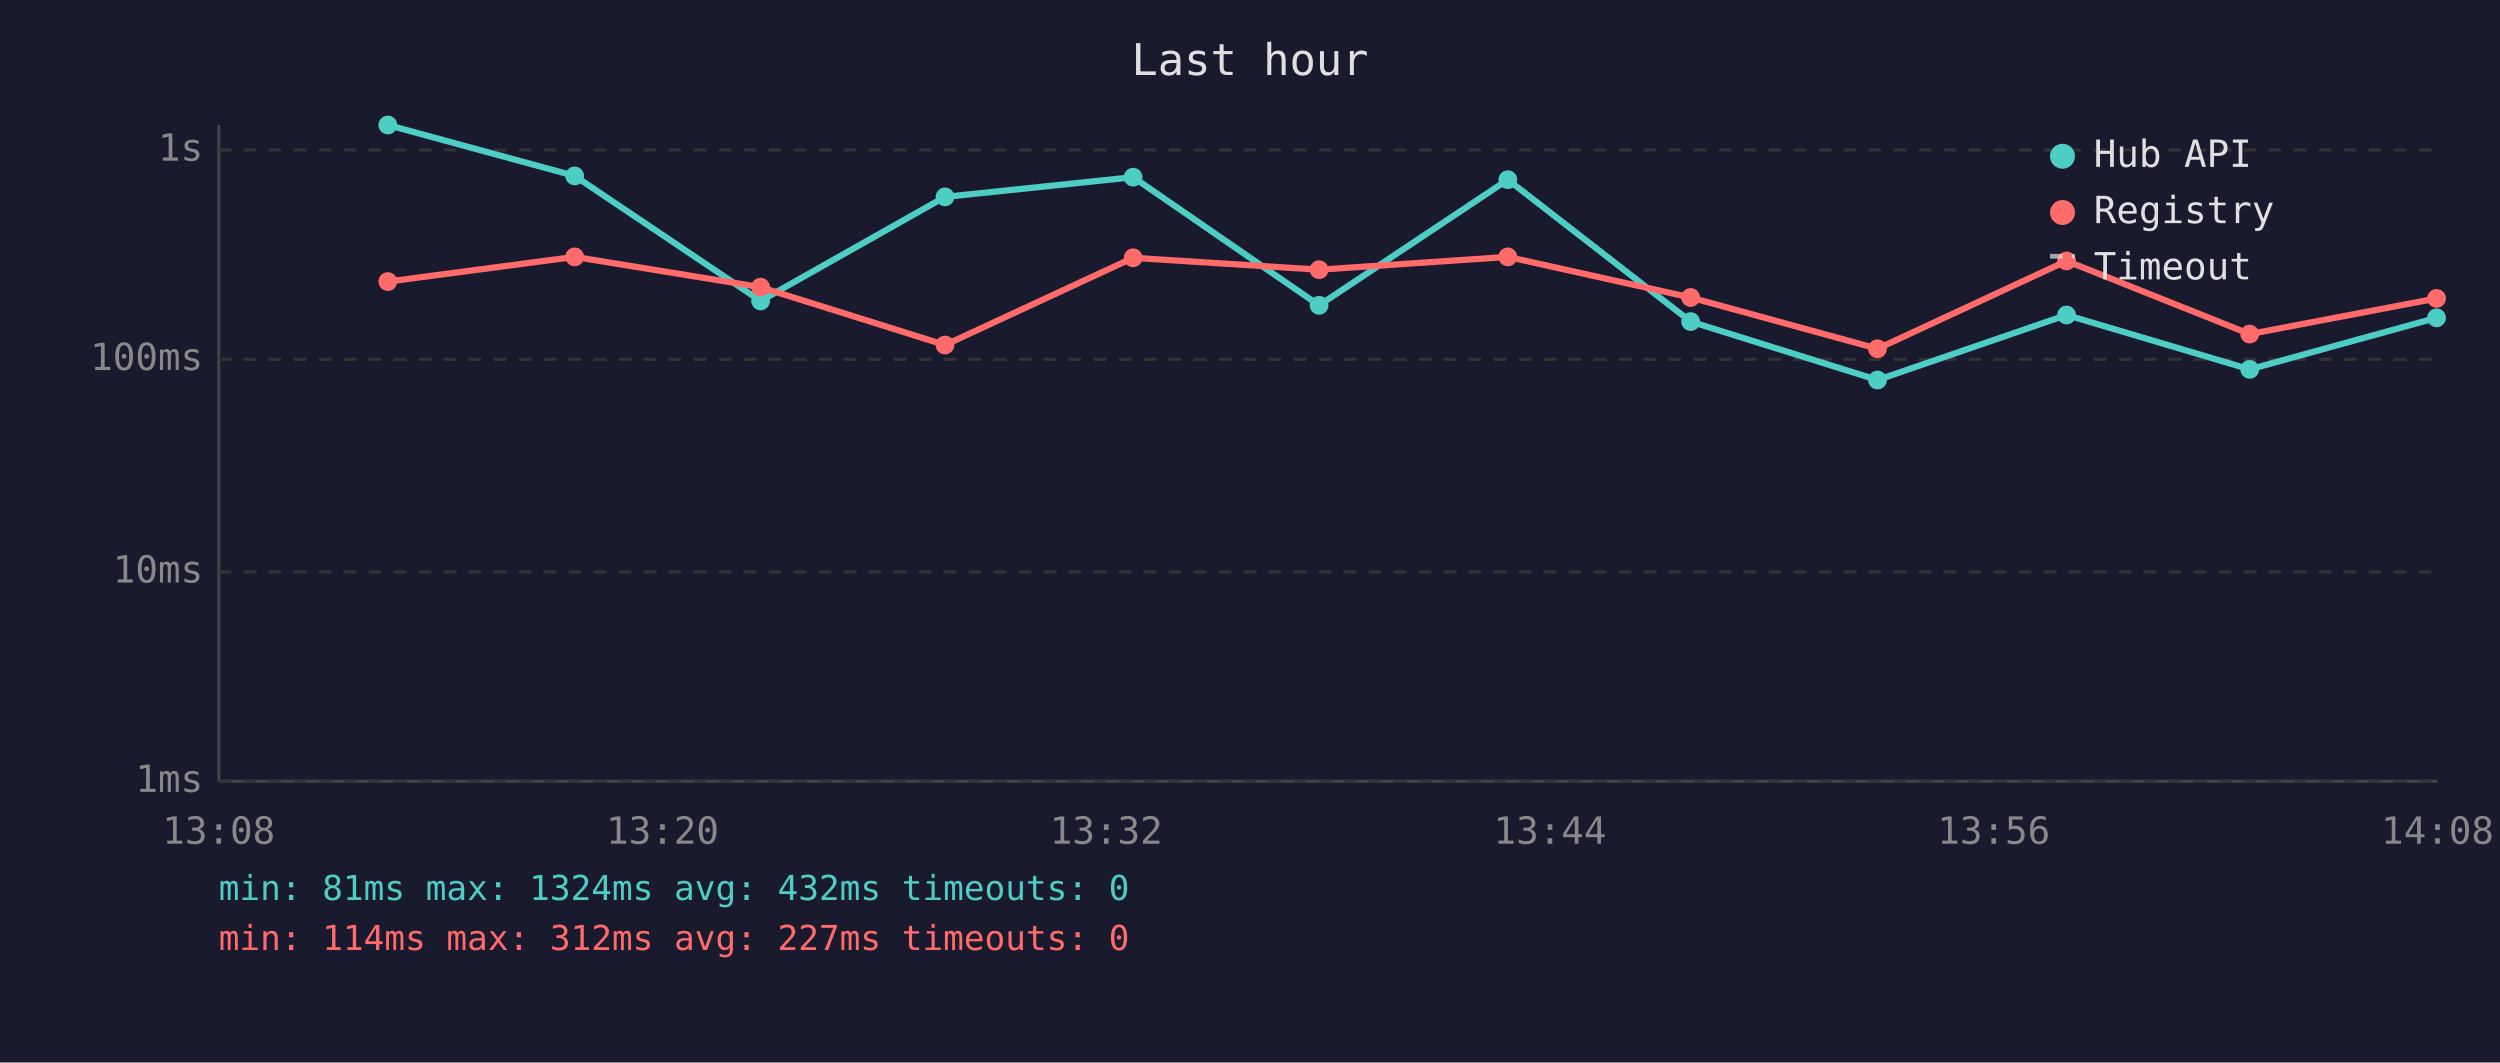
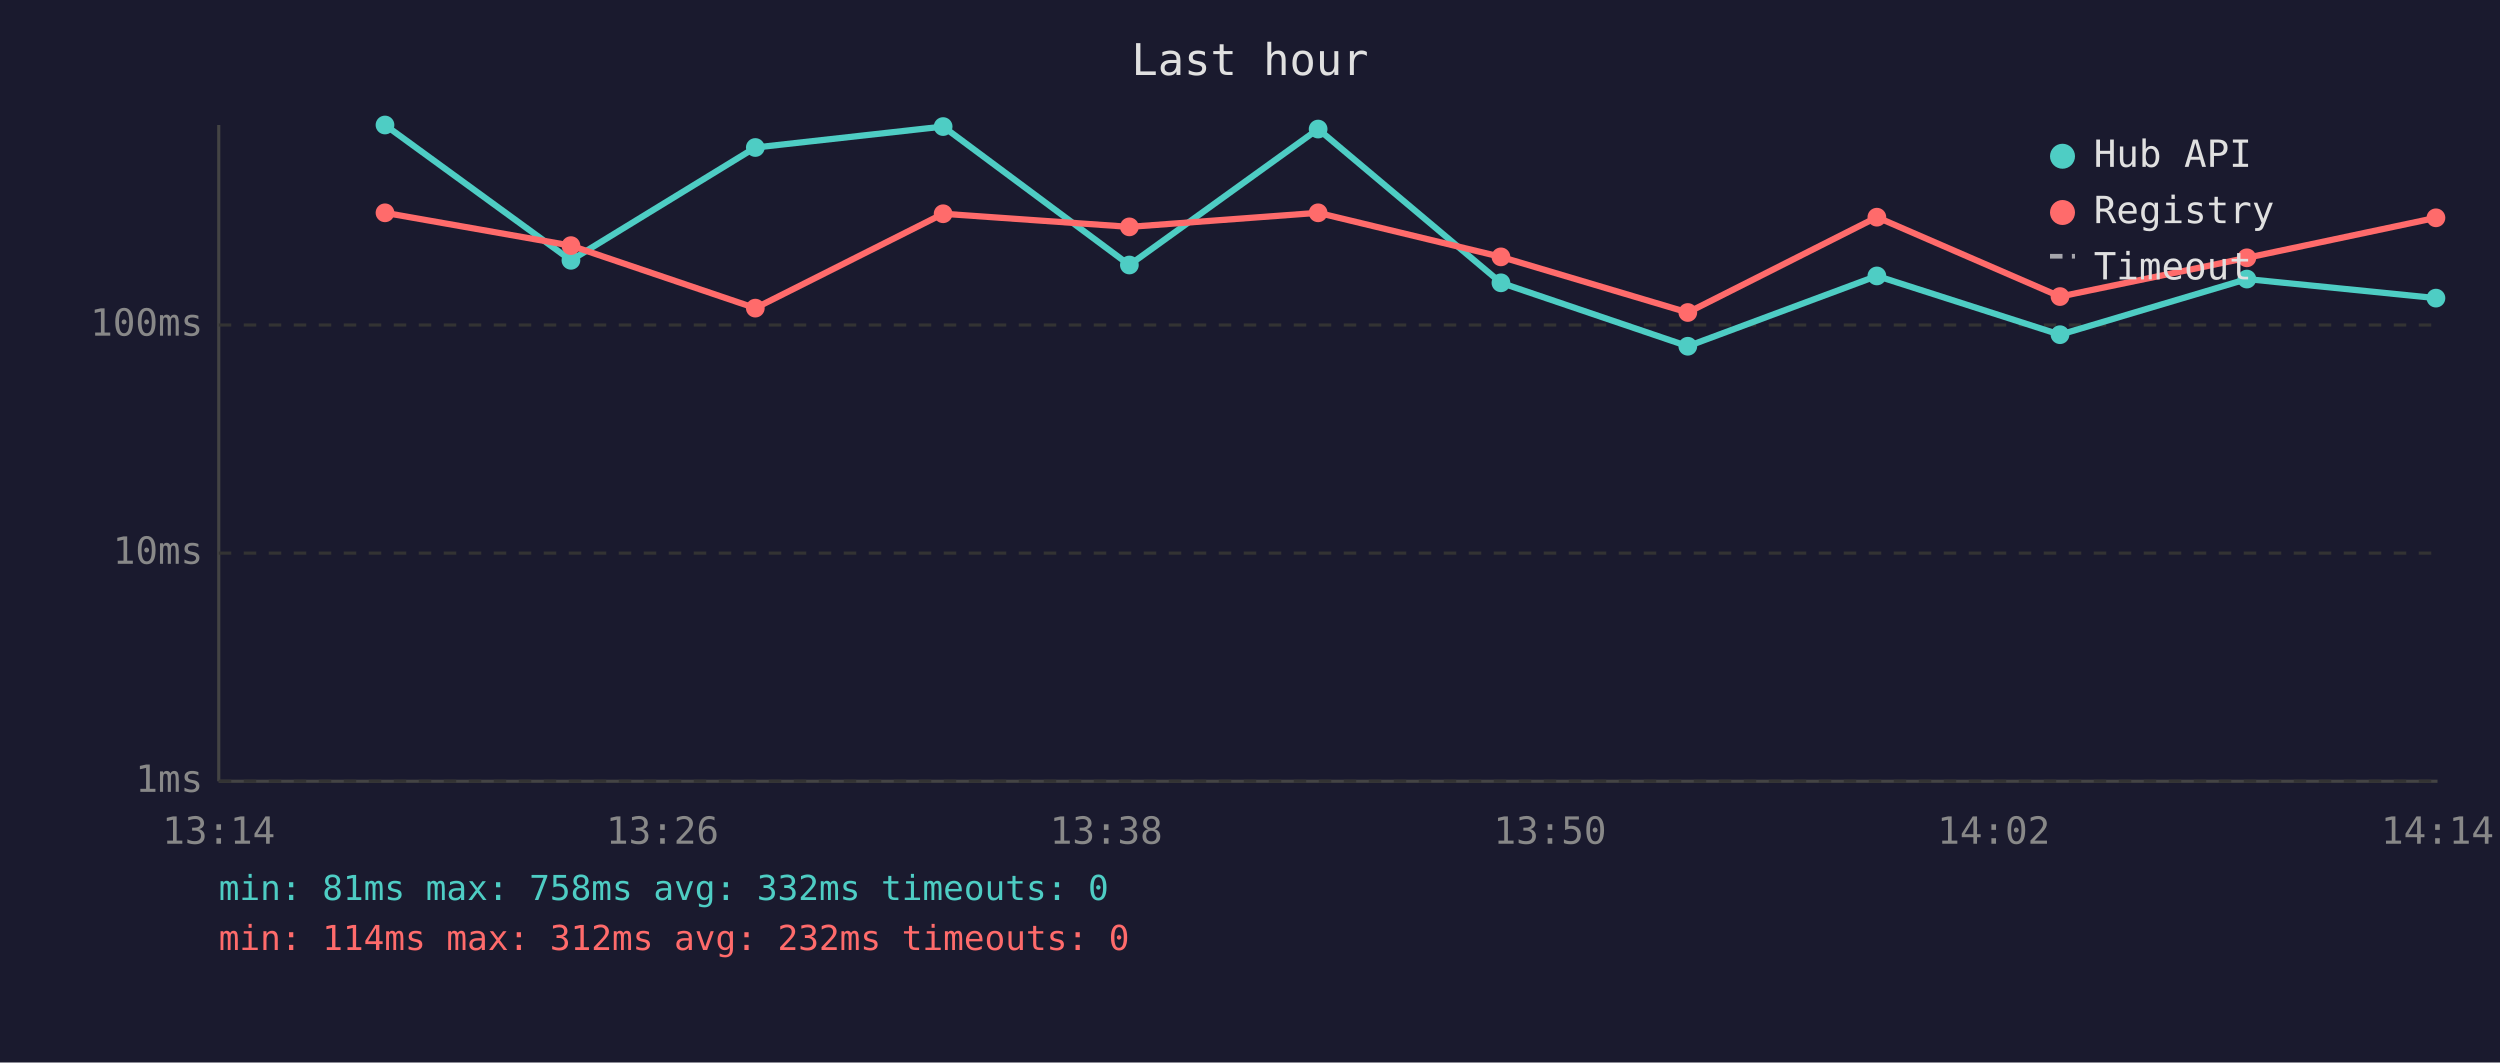
<svg xmlns="http://www.w3.org/2000/svg" viewBox="0 0 800 340" font-family="monospace" font-size="12">
  <rect width="800" height="340" fill="#1a1a2e" />
  <text x="400" y="24" fill="#e0e0e0" font-size="14" text-anchor="middle">Last hour</text>
  <line x1="70" y1="40" x2="70" y2="250" stroke="#444" stroke-width="1" />
  <line x1="70" y1="250" x2="780" y2="250" stroke="#444" stroke-width="1" />
  <line x1="70" y1="250" x2="780" y2="250" stroke="#333" stroke-width="1" stroke-dasharray="4" />
  <text x="65" y="250" fill="#888" text-anchor="end" dominant-baseline="middle">1ms</text>
-   <line x1="70" y1="183" x2="780" y2="183" stroke="#333" stroke-width="1" stroke-dasharray="4" />
-   <text x="65" y="183" fill="#888" text-anchor="end" dominant-baseline="middle">10ms</text>
-   <line x1="70" y1="115" x2="780" y2="115" stroke="#333" stroke-width="1" stroke-dasharray="4" />
-   <text x="65" y="115" fill="#888" text-anchor="end" dominant-baseline="middle">100ms</text>
-   <line x1="70" y1="48" x2="780" y2="48" stroke="#333" stroke-width="1" stroke-dasharray="4" />
-   <text x="65" y="48" fill="#888" text-anchor="end" dominant-baseline="middle">1s</text>
-   <text x="70" y="270" fill="#888" text-anchor="middle">13:08</text>
-   <text x="212" y="270" fill="#888" text-anchor="middle">13:20</text>
-   <text x="354" y="270" fill="#888" text-anchor="middle">13:32</text>
-   <text x="496" y="270" fill="#888" text-anchor="middle">13:44</text>
-   <text x="638" y="270" fill="#888" text-anchor="middle">13:56</text>
-   <text x="780" y="270" fill="#888" text-anchor="middle">14:08</text>
-   <polyline points="124.1,40.0 183.9,56.3 243.4,96.3 302.4,63.0 362.6,56.7 422.1,97.7 482.5,57.5 541.0,102.9 600.8,121.6 661.3,100.8 719.9,118.2 779.7,101.7" fill="none" stroke="#4ecdc4" stroke-width="2" opacity="1" />
-   <circle cx="124.1" cy="40.0" r="3" fill="#4ecdc4" />
-   <circle cx="183.9" cy="56.3" r="3" fill="#4ecdc4" />
-   <circle cx="243.4" cy="96.3" r="3" fill="#4ecdc4" />
-   <circle cx="302.4" cy="63.0" r="3" fill="#4ecdc4" />
-   <circle cx="362.6" cy="56.7" r="3" fill="#4ecdc4" />
-   <circle cx="422.1" cy="97.7" r="3" fill="#4ecdc4" />
-   <circle cx="482.5" cy="57.5" r="3" fill="#4ecdc4" />
-   <circle cx="541.0" cy="102.9" r="3" fill="#4ecdc4" />
-   <circle cx="600.8" cy="121.6" r="3" fill="#4ecdc4" />
-   <circle cx="661.3" cy="100.8" r="3" fill="#4ecdc4" />
-   <circle cx="719.9" cy="118.2" r="3" fill="#4ecdc4" />
-   <circle cx="779.7" cy="101.7" r="3" fill="#4ecdc4" />
-   <polyline points="124.1,90.1 183.9,82.2 243.4,91.9 302.4,110.4 362.6,82.5 422.1,86.3 482.5,82.2 541.0,95.2 600.8,111.6 661.3,83.5 719.9,106.9 779.7,95.5" fill="none" stroke="#ff6b6b" stroke-width="2" opacity="1" />
-   <circle cx="124.1" cy="90.1" r="3" fill="#ff6b6b" />
-   <circle cx="183.9" cy="82.2" r="3" fill="#ff6b6b" />
-   <circle cx="243.4" cy="91.9" r="3" fill="#ff6b6b" />
-   <circle cx="302.4" cy="110.4" r="3" fill="#ff6b6b" />
-   <circle cx="362.6" cy="82.5" r="3" fill="#ff6b6b" />
-   <circle cx="422.1" cy="86.3" r="3" fill="#ff6b6b" />
-   <circle cx="482.5" cy="82.2" r="3" fill="#ff6b6b" />
-   <circle cx="541.0" cy="95.2" r="3" fill="#ff6b6b" />
-   <circle cx="600.8" cy="111.6" r="3" fill="#ff6b6b" />
-   <circle cx="661.3" cy="83.5" r="3" fill="#ff6b6b" />
-   <circle cx="719.9" cy="106.9" r="3" fill="#ff6b6b" />
-   <circle cx="779.7" cy="95.5" r="3" fill="#ff6b6b" />
+   <line x1="70" y1="177" x2="780" y2="177" stroke="#333" stroke-width="1" stroke-dasharray="4" />
+   <text x="65" y="177" fill="#888" text-anchor="end" dominant-baseline="middle">10ms</text>
+   <line x1="70" y1="104" x2="780" y2="104" stroke="#333" stroke-width="1" stroke-dasharray="4" />
+   <text x="65" y="104" fill="#888" text-anchor="end" dominant-baseline="middle">100ms</text>
+   <text x="70" y="270" fill="#888" text-anchor="middle">13:14</text>
+   <text x="212" y="270" fill="#888" text-anchor="middle">13:26</text>
+   <text x="354" y="270" fill="#888" text-anchor="middle">13:38</text>
+   <text x="496" y="270" fill="#888" text-anchor="middle">13:50</text>
+   <text x="638" y="270" fill="#888" text-anchor="middle">14:02</text>
+   <text x="780" y="270" fill="#888" text-anchor="middle">14:14</text>
+   <polyline points="123.2,40.0 182.7,83.3 241.7,47.2 301.8,40.5 361.4,84.8 421.8,41.3 480.3,90.5 540.1,110.8 600.6,88.3 659.2,107.1 719.0,89.3 779.5,95.4" fill="none" stroke="#4ecdc4" stroke-width="2" opacity="1" />
+   <circle cx="123.2" cy="40.0" r="3" fill="#4ecdc4" />
+   <circle cx="182.7" cy="83.3" r="3" fill="#4ecdc4" />
+   <circle cx="241.7" cy="47.2" r="3" fill="#4ecdc4" />
+   <circle cx="301.8" cy="40.5" r="3" fill="#4ecdc4" />
+   <circle cx="361.4" cy="84.8" r="3" fill="#4ecdc4" />
+   <circle cx="421.8" cy="41.3" r="3" fill="#4ecdc4" />
+   <circle cx="480.3" cy="90.5" r="3" fill="#4ecdc4" />
+   <circle cx="540.1" cy="110.8" r="3" fill="#4ecdc4" />
+   <circle cx="600.6" cy="88.3" r="3" fill="#4ecdc4" />
+   <circle cx="659.2" cy="107.1" r="3" fill="#4ecdc4" />
+   <circle cx="719.0" cy="89.3" r="3" fill="#4ecdc4" />
+   <circle cx="779.5" cy="95.4" r="3" fill="#4ecdc4" />
+   <polyline points="123.2,68.1 182.7,78.6 241.7,98.6 301.8,68.4 361.4,72.6 421.8,68.1 480.3,82.2 540.1,100.0 600.6,69.5 659.2,94.9 719.0,82.5 779.5,69.7" fill="none" stroke="#ff6b6b" stroke-width="2" opacity="1" />
+   <circle cx="123.2" cy="68.1" r="3" fill="#ff6b6b" />
+   <circle cx="182.7" cy="78.6" r="3" fill="#ff6b6b" />
+   <circle cx="241.7" cy="98.6" r="3" fill="#ff6b6b" />
+   <circle cx="301.8" cy="68.4" r="3" fill="#ff6b6b" />
+   <circle cx="361.4" cy="72.6" r="3" fill="#ff6b6b" />
+   <circle cx="421.8" cy="68.1" r="3" fill="#ff6b6b" />
+   <circle cx="480.3" cy="82.2" r="3" fill="#ff6b6b" />
+   <circle cx="540.1" cy="100.0" r="3" fill="#ff6b6b" />
+   <circle cx="600.6" cy="69.5" r="3" fill="#ff6b6b" />
+   <circle cx="659.2" cy="94.9" r="3" fill="#ff6b6b" />
+   <circle cx="719.0" cy="82.5" r="3" fill="#ff6b6b" />
+   <circle cx="779.5" cy="69.7" r="3" fill="#ff6b6b" />
  <circle cx="660" cy="50" r="4" fill="#4ecdc4" />
  <text x="670" y="50" fill="#e0e0e0" dominant-baseline="middle">Hub API</text>
  <circle cx="660" cy="68" r="4" fill="#ff6b6b" />
  <text x="670" y="68" fill="#e0e0e0" dominant-baseline="middle">Registry</text>
  <line x1="656" y1="82" x2="664" y2="82" stroke="#e0e0e0" stroke-width="1.5" stroke-dasharray="4,3" opacity="0.7" />
  <text x="670" y="86" fill="#e0e0e0" dominant-baseline="middle">Timeout</text>
-   <text x="70" y="288" fill="#4ecdc4" font-size="11">min: 81ms  max: 1324ms  avg: 432ms  timeouts: 0</text>
-   <text x="70" y="304" fill="#ff6b6b" font-size="11">min: 114ms  max: 312ms  avg: 227ms  timeouts: 0</text>
+   <text x="70" y="288" fill="#4ecdc4" font-size="11">min: 81ms  max: 758ms  avg: 332ms  timeouts: 0</text>
+   <text x="70" y="304" fill="#ff6b6b" font-size="11">min: 114ms  max: 312ms  avg: 232ms  timeouts: 0</text>
</svg>
